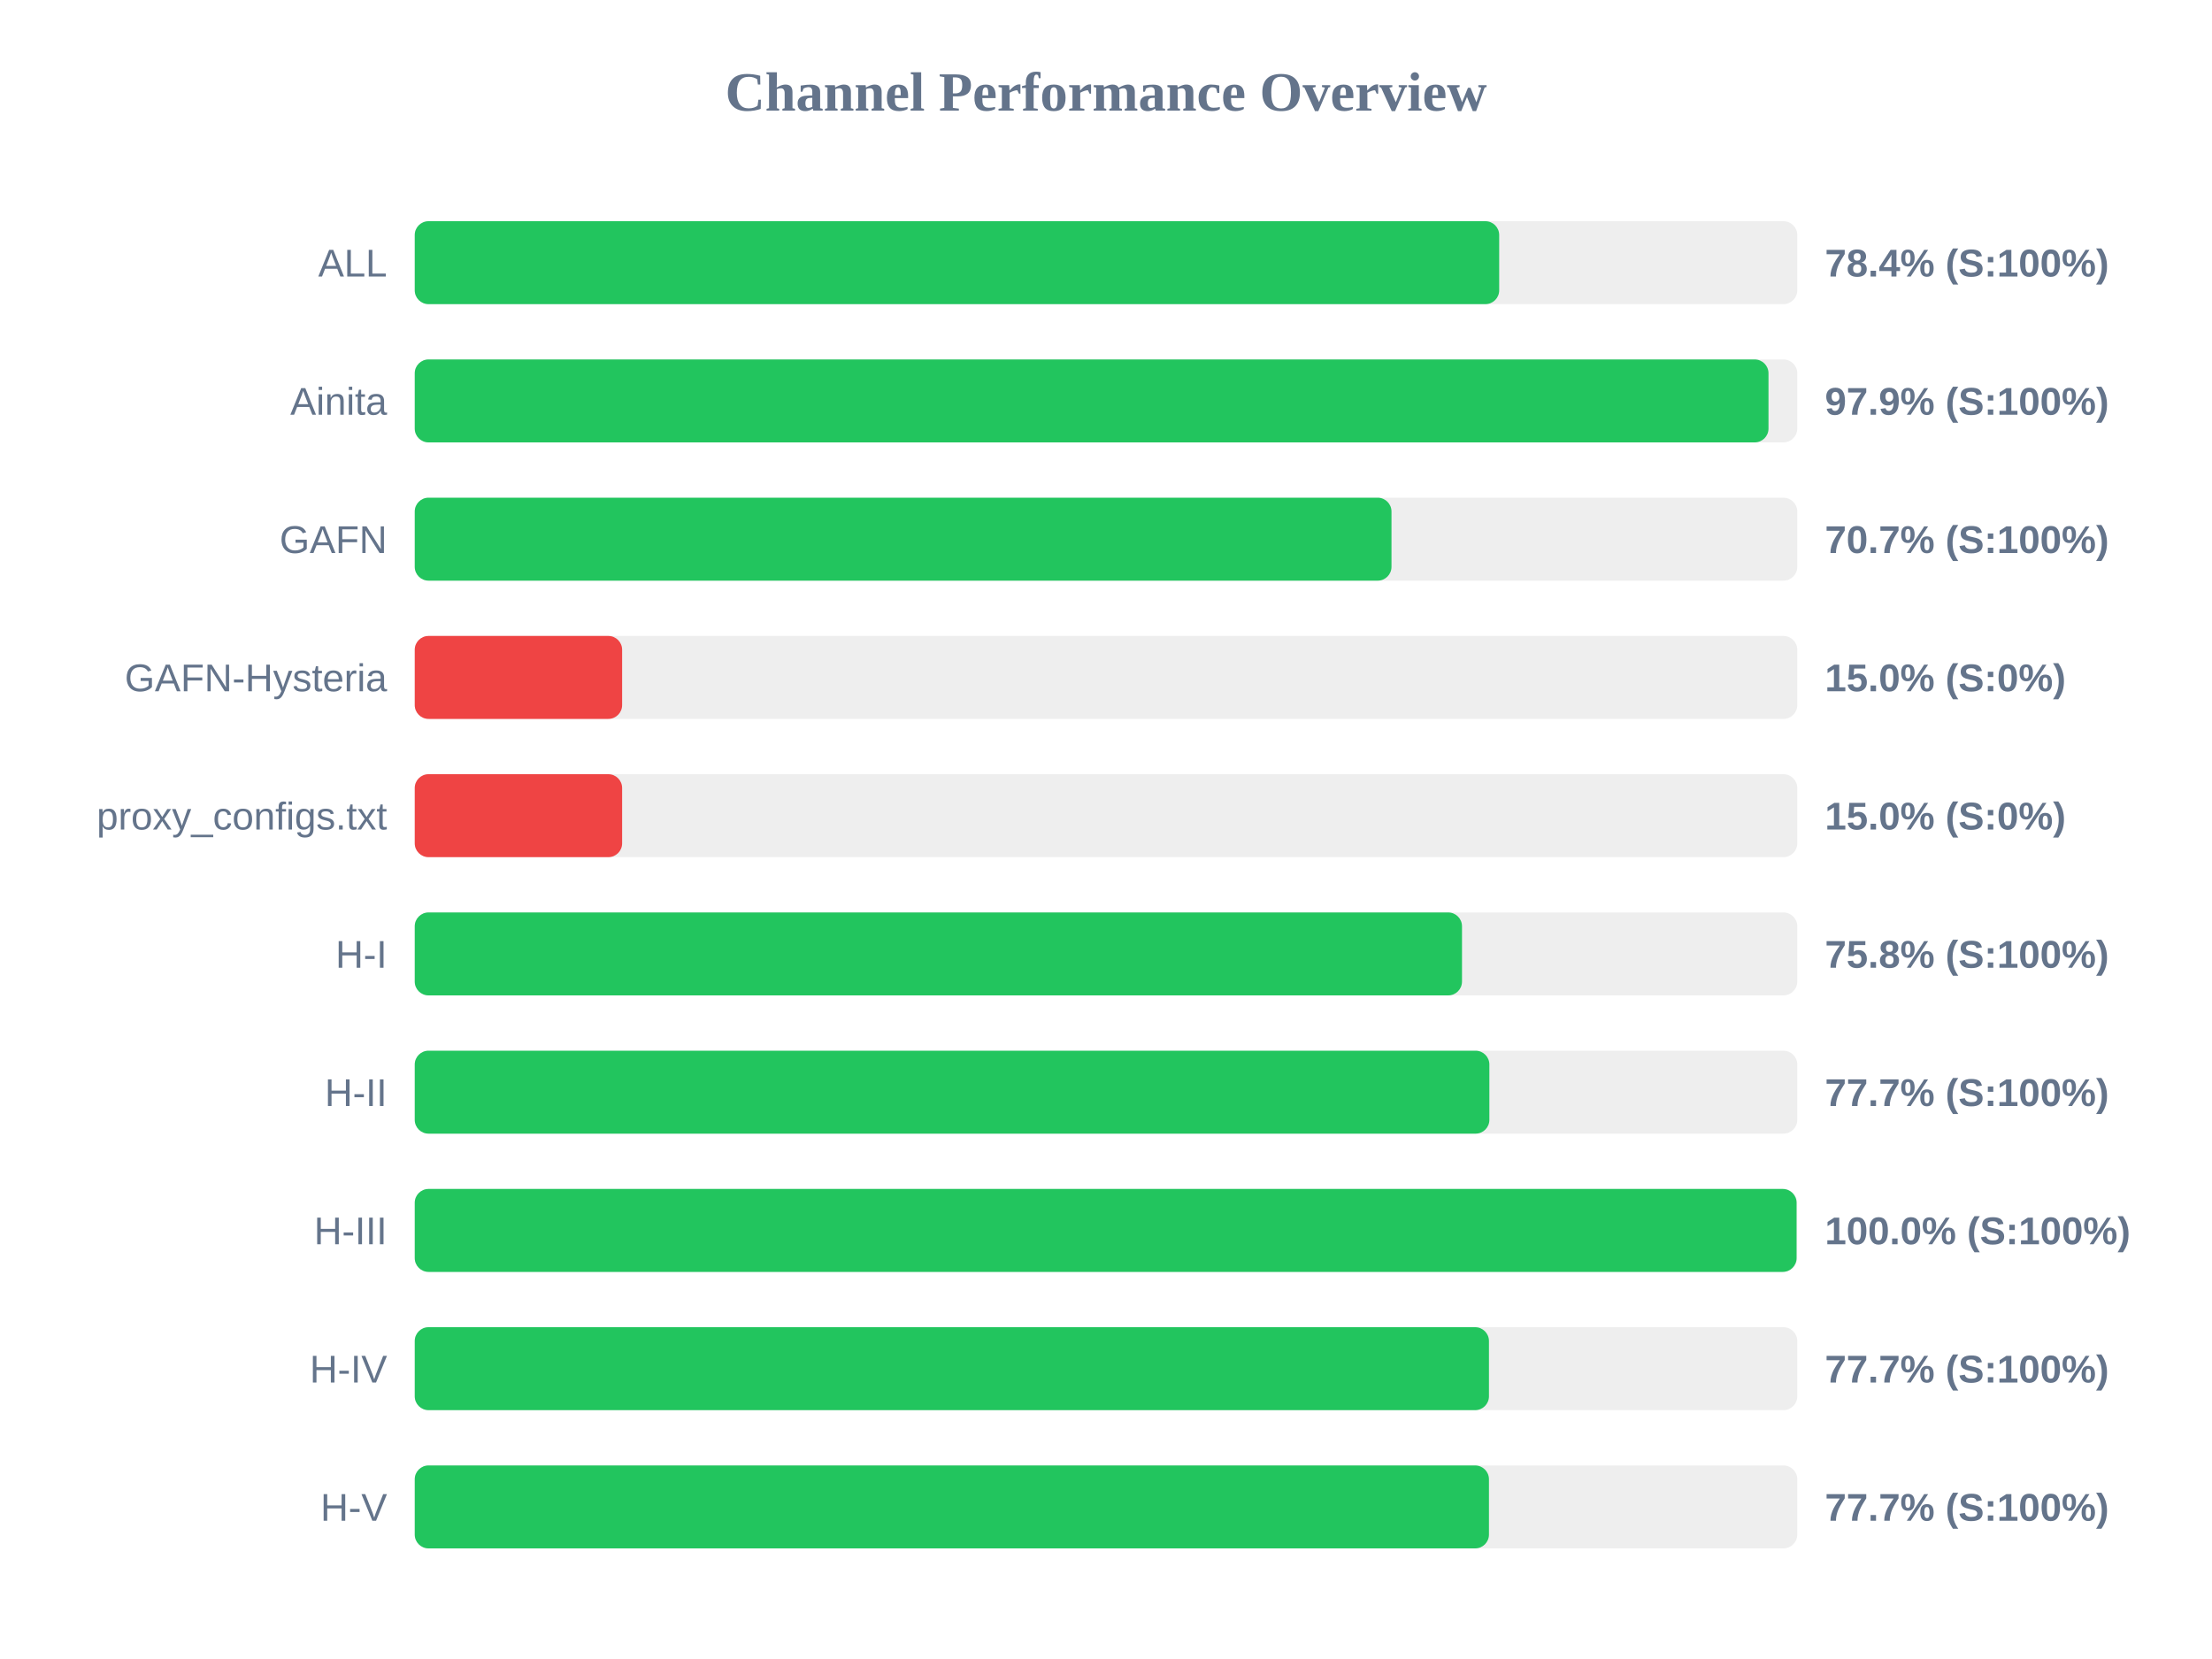
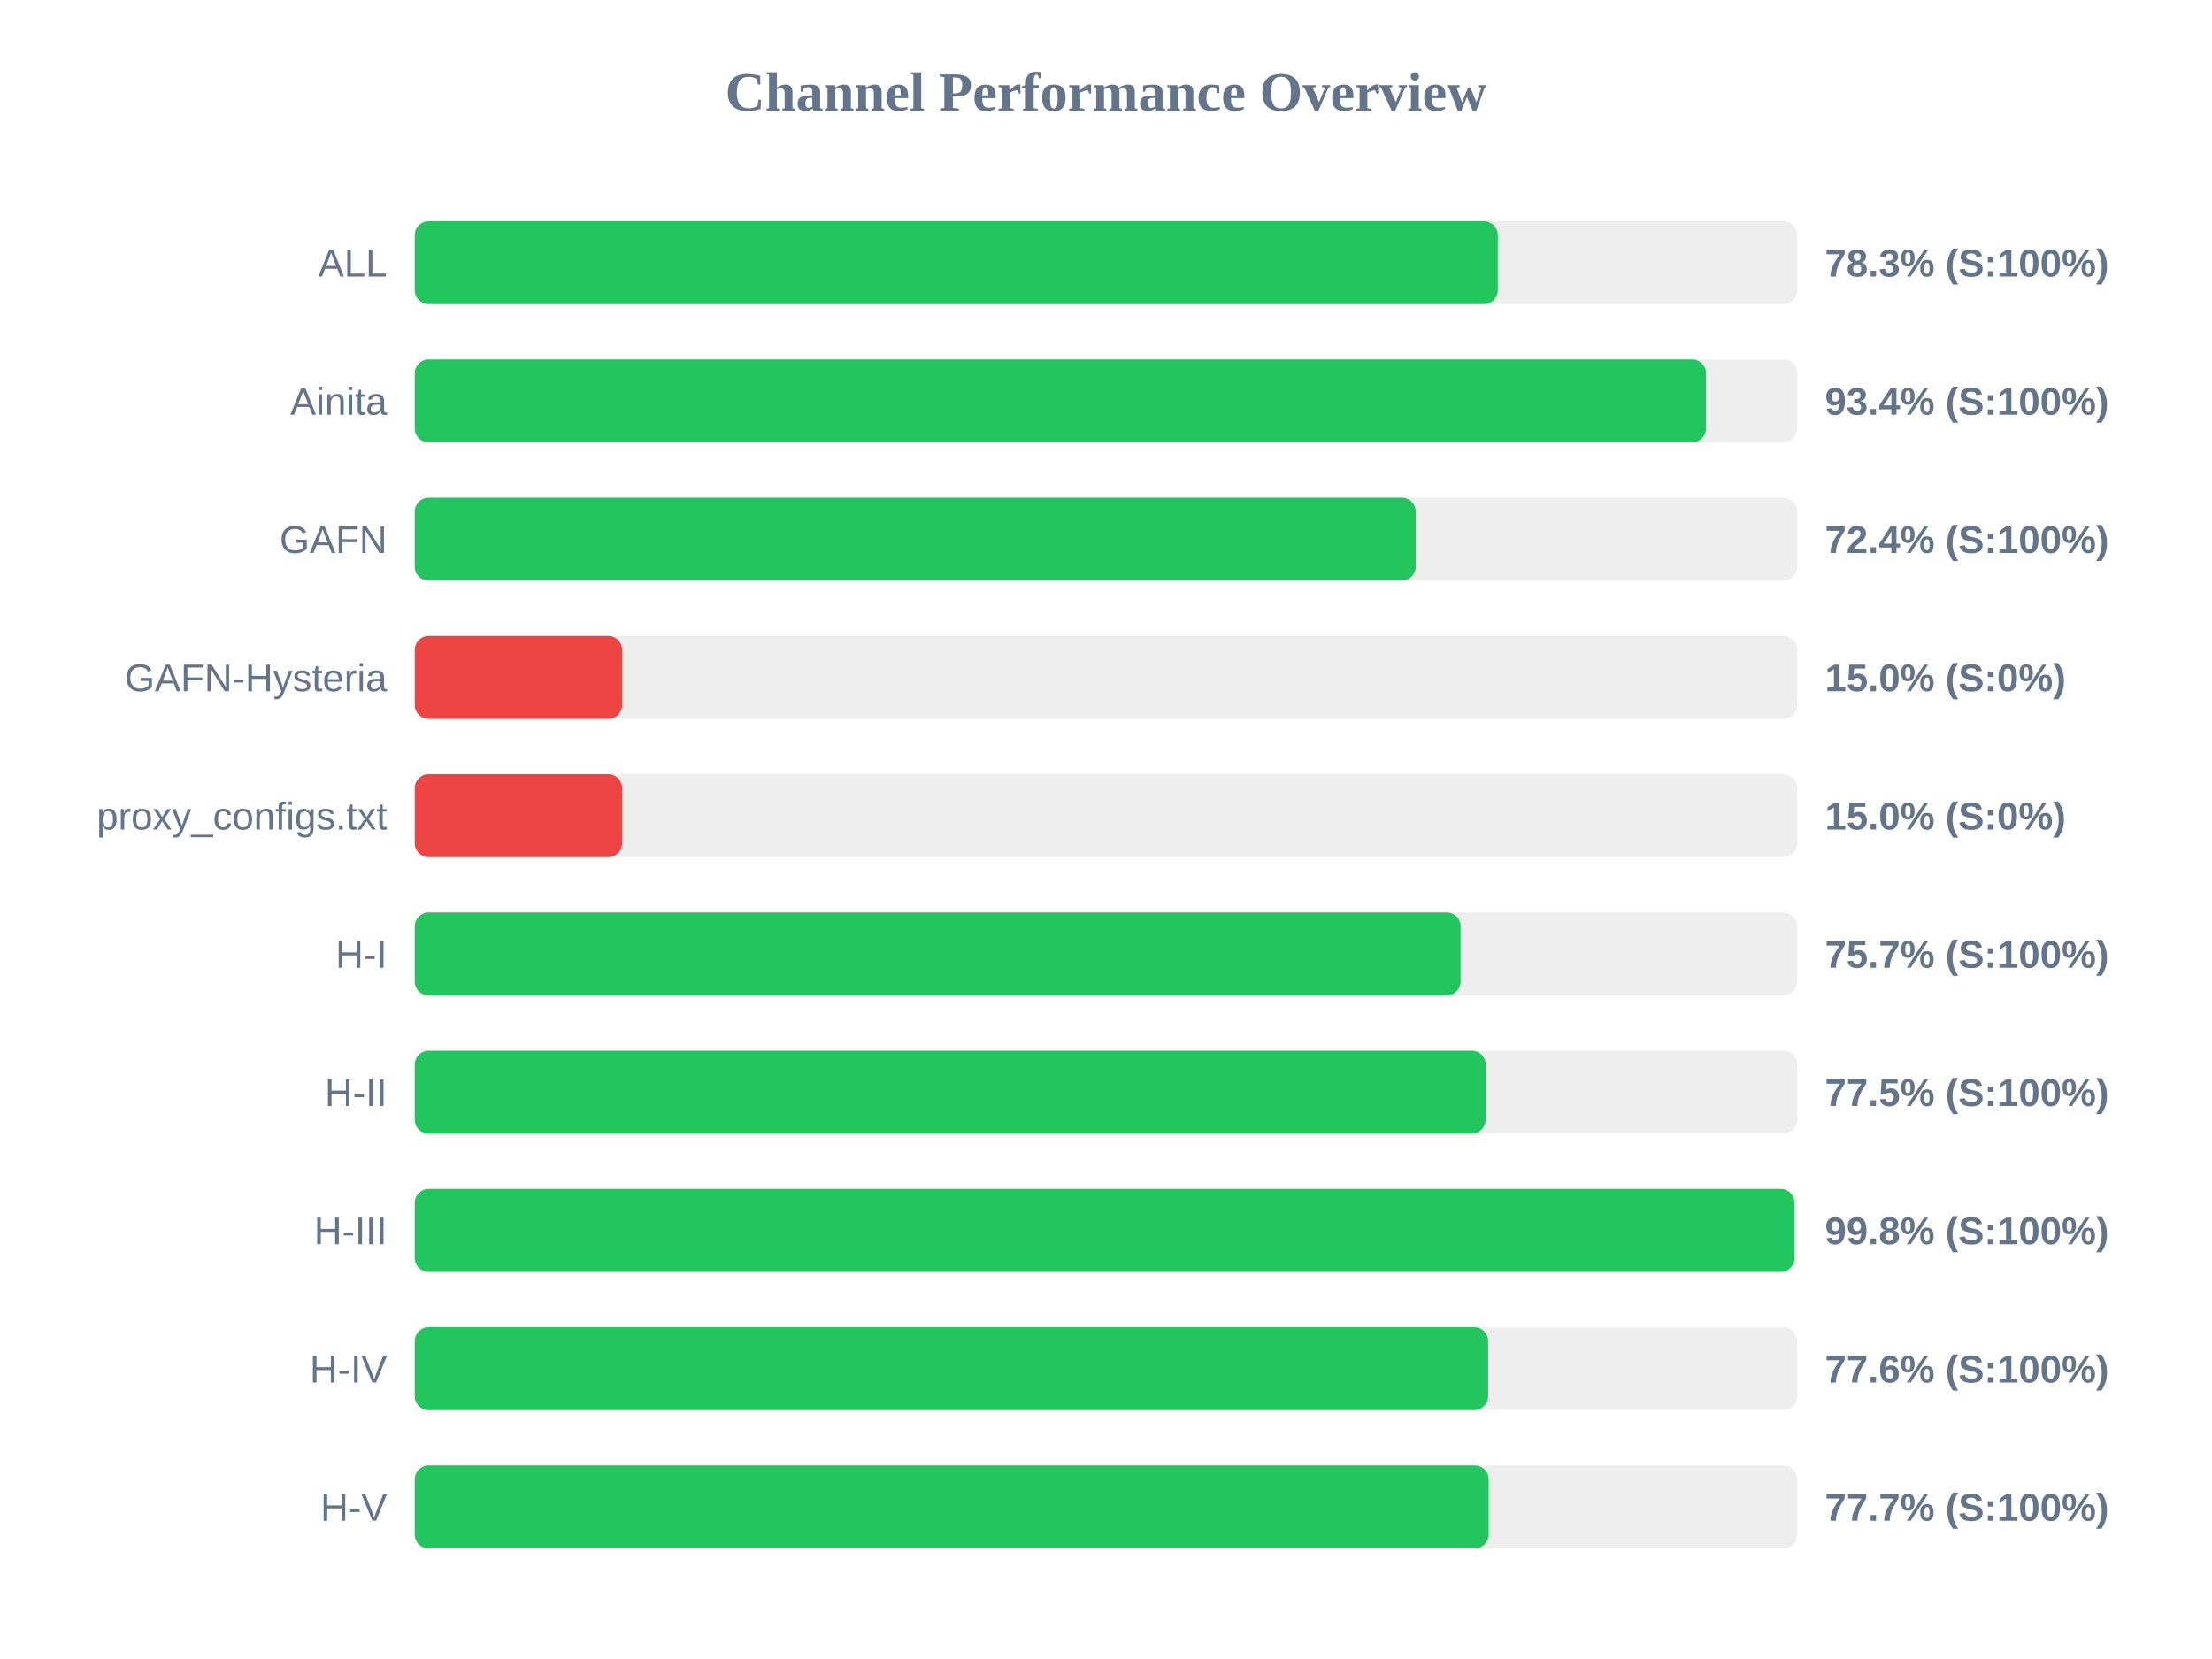
<svg xmlns="http://www.w3.org/2000/svg" width="800" height="600" version="1.1">
  <style>
        .row { font: 14px Arial; fill: #64748b; }
        .score { font: bold 14px Arial; fill: #64748b; }
    </style>
  <text x="400" y="40" text-anchor="middle" font-size="20px" font-weight="bold" fill="#64748b">Channel Performance Overview</text>
  <rect x="150" y="80" width="500" height="30" fill="#eee" rx="5" />
-   <rect x="150" y="80" width="392.2" height="30" fill="#22c55e" rx="5" />
+   <rect x="150" y="80" width="391.7" height="30" fill="#22c55e" rx="5" />
  <text x="140" y="100" text-anchor="end" class="row">ALL</text>
-   <text x="660" y="100" text-anchor="start" class="score">78.4% (S:100%)</text>
+   <text x="660" y="100" text-anchor="start" class="score">78.3% (S:100%)</text>
  <rect x="150" y="130" width="500" height="30" fill="#eee" rx="5" />
-   <rect x="150" y="130" width="489.6" height="30" fill="#22c55e" rx="5" />
+   <rect x="150" y="130" width="467.0" height="30" fill="#22c55e" rx="5" />
  <text x="140" y="150" text-anchor="end" class="row">Ainita</text>
-   <text x="660" y="150" text-anchor="start" class="score">97.9% (S:100%)</text>
+   <text x="660" y="150" text-anchor="start" class="score">93.4% (S:100%)</text>
  <rect x="150" y="180" width="500" height="30" fill="#eee" rx="5" />
-   <rect x="150" y="180" width="353.25" height="30" fill="#22c55e" rx="5" />
+   <rect x="150" y="180" width="362.0" height="30" fill="#22c55e" rx="5" />
  <text x="140" y="200" text-anchor="end" class="row">GAFN</text>
-   <text x="660" y="200" text-anchor="start" class="score">70.7% (S:100%)</text>
+   <text x="660" y="200" text-anchor="start" class="score">72.4% (S:100%)</text>
  <rect x="150" y="230" width="500" height="30" fill="#eee" rx="5" />
  <rect x="150" y="230" width="75.0" height="30" fill="#ef4444" rx="5" />
  <text x="140" y="250" text-anchor="end" class="row">GAFN-Hysteria</text>
  <text x="660" y="250" text-anchor="start" class="score">15.0% (S:0%)</text>
  <rect x="150" y="280" width="500" height="30" fill="#eee" rx="5" />
  <rect x="150" y="280" width="75.0" height="30" fill="#ef4444" rx="5" />
  <text x="140" y="300" text-anchor="end" class="row">proxy_configs.txt</text>
  <text x="660" y="300" text-anchor="start" class="score">15.0% (S:0%)</text>
  <rect x="150" y="330" width="500" height="30" fill="#eee" rx="5" />
-   <rect x="150" y="330" width="378.75" height="30" fill="#22c55e" rx="5" />
+   <rect x="150" y="330" width="378.25" height="30" fill="#22c55e" rx="5" />
  <text x="140" y="350" text-anchor="end" class="row">H-I</text>
-   <text x="660" y="350" text-anchor="start" class="score">75.8% (S:100%)</text>
+   <text x="660" y="350" text-anchor="start" class="score">75.7% (S:100%)</text>
  <rect x="150" y="380" width="500" height="30" fill="#eee" rx="5" />
-   <rect x="150" y="380" width="388.65" height="30" fill="#22c55e" rx="5" />
+   <rect x="150" y="380" width="387.3" height="30" fill="#22c55e" rx="5" />
  <text x="140" y="400" text-anchor="end" class="row">H-II</text>
-   <text x="660" y="400" text-anchor="start" class="score">77.7% (S:100%)</text>
+   <text x="660" y="400" text-anchor="start" class="score">77.5% (S:100%)</text>
  <rect x="150" y="430" width="500" height="30" fill="#eee" rx="5" />
-   <rect x="150" y="430" width="499.75" height="30" fill="#22c55e" rx="5" />
+   <rect x="150" y="430" width="499.0" height="30" fill="#22c55e" rx="5" />
  <text x="140" y="450" text-anchor="end" class="row">H-III</text>
-   <text x="660" y="450" text-anchor="start" class="score">100.0% (S:100%)</text>
+   <text x="660" y="450" text-anchor="start" class="score">99.8% (S:100%)</text>
  <rect x="150" y="480" width="500" height="30" fill="#eee" rx="5" />
-   <rect x="150" y="480" width="388.5" height="30" fill="#22c55e" rx="5" />
+   <rect x="150" y="480" width="388.2" height="30" fill="#22c55e" rx="5" />
  <text x="140" y="500" text-anchor="end" class="row">H-IV</text>
-   <text x="660" y="500" text-anchor="start" class="score">77.7% (S:100%)</text>
+   <text x="660" y="500" text-anchor="start" class="score">77.6% (S:100%)</text>
  <rect x="150" y="530" width="500" height="30" fill="#eee" rx="5" />
-   <rect x="150" y="530" width="388.5" height="30" fill="#22c55e" rx="5" />
+   <rect x="150" y="530" width="388.4" height="30" fill="#22c55e" rx="5" />
  <text x="140" y="550" text-anchor="end" class="row">H-V</text>
  <text x="660" y="550" text-anchor="start" class="score">77.7% (S:100%)</text>
</svg>
